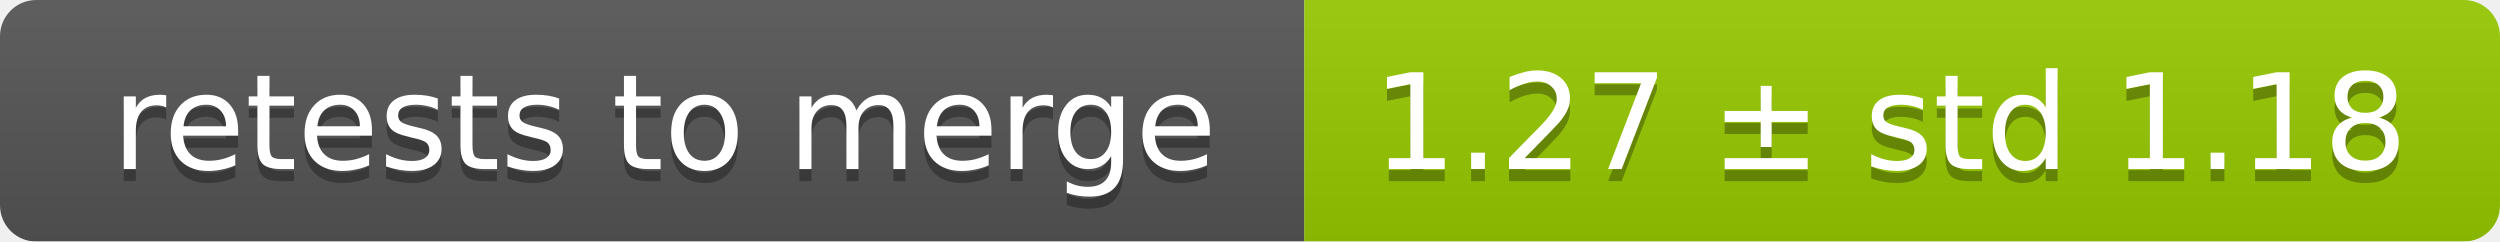
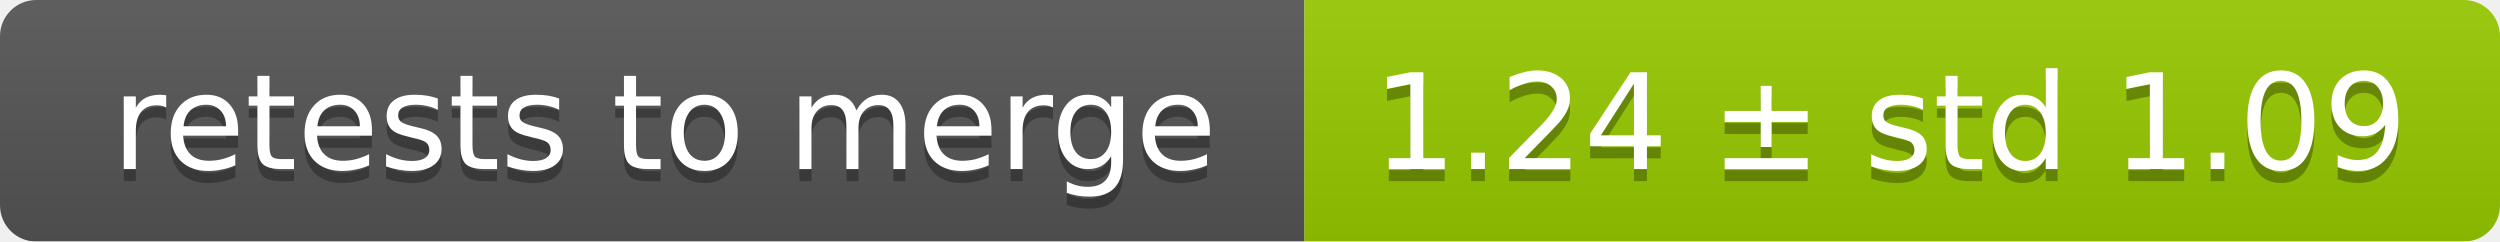
<svg xmlns="http://www.w3.org/2000/svg" width="207" height="20">
  <linearGradient id="smooth" x2="0" y2="100%">
    <stop offset="0" stop-color="#bbb" stop-opacity=".1" />
    <stop offset="1" stop-opacity=".1" />
  </linearGradient>
  <mask id="round">
    <rect width="207" height="20" rx="3" fill="#fff" />
  </mask>
  <g mask="url(#round)">
    <rect width="108" height="20" fill="#555" />
    <rect x="108" width="99" height="20" fill="#97ca00" />
    <rect width="207" height="20" fill="url(#smooth)" />
  </g>
  <g fill="#fff" text-anchor="middle" font-family="DejaVu Sans,Verdana,Geneva,sans-serif" font-size="11">
    <text x="55" y="15" fill="#010101" fill-opacity=".3">retests to merge</text>
    <text x="55" y="14">retests to merge</text>
-     <text x="156.5" y="15" fill="#010101" fill-opacity=".3">1.27 ± std 1.18</text>
-     <text x="156.5" y="14">1.27 ± std 1.18</text>
+     <text x="156.5" y="15" fill="#010101" fill-opacity=".3">1.24 ± std 1.09</text>
+     <text x="156.5" y="14">1.24 ± std 1.09</text>
  </g>
</svg>
